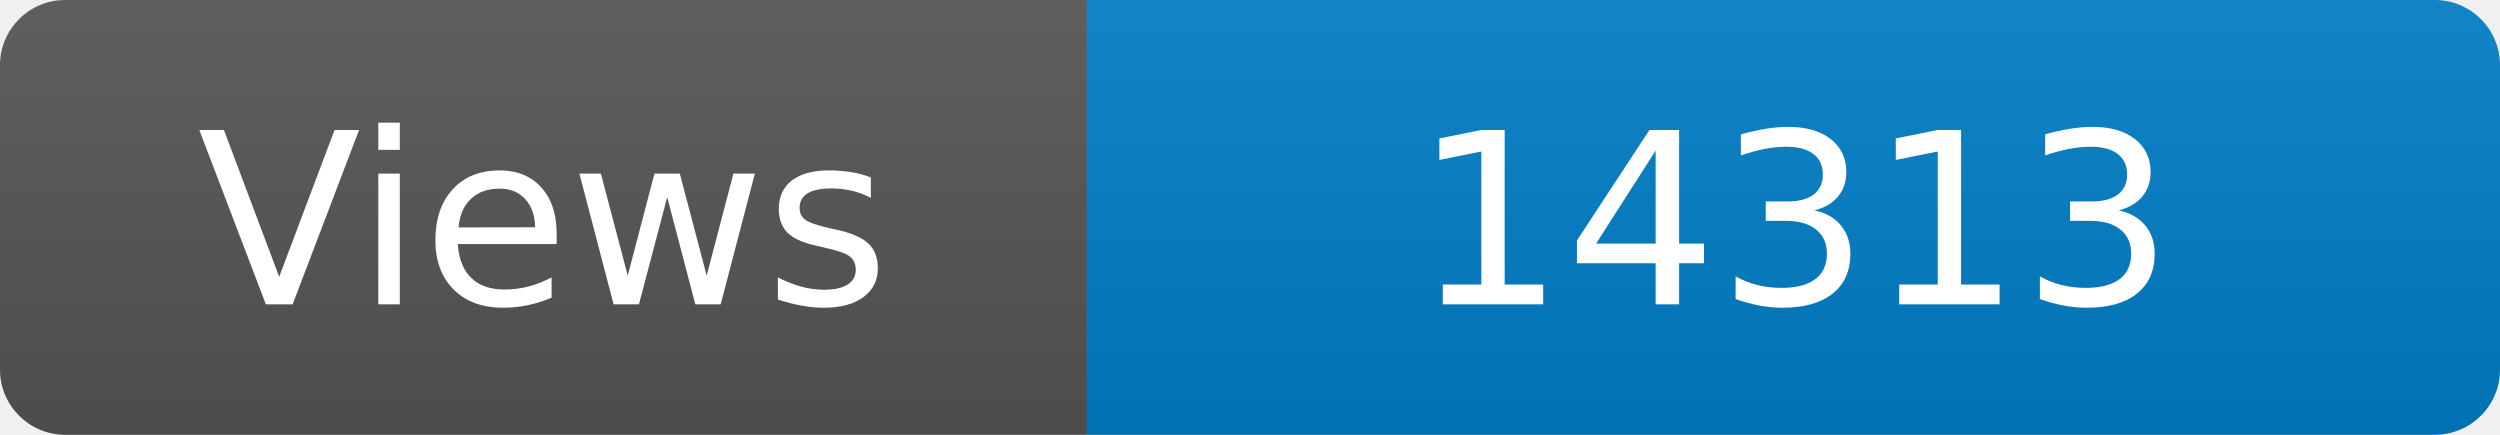
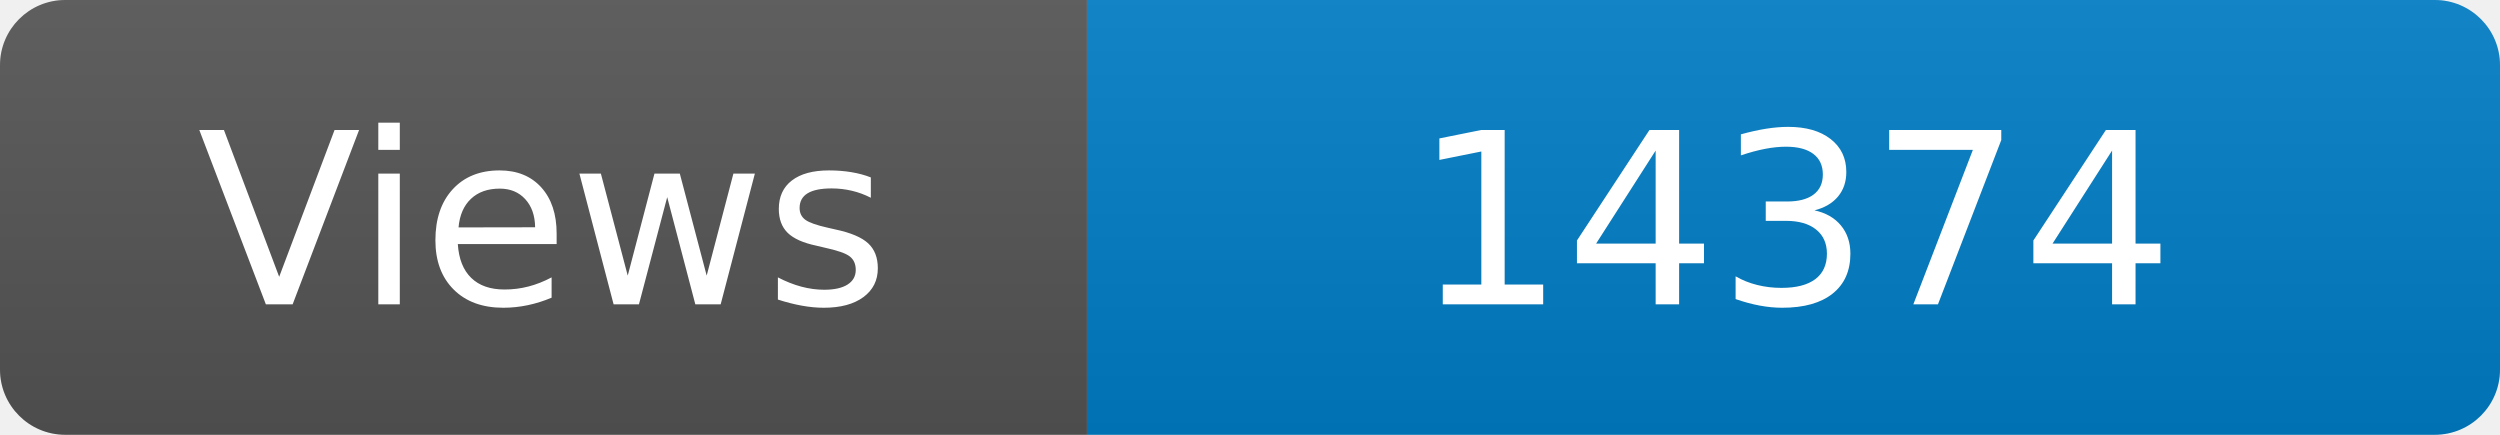
<svg xmlns="http://www.w3.org/2000/svg" width="115" height="20" role="img" aria-label="Maintained?: yes">
  <linearGradient id="s" x2="0" y2="100%">
    <stop offset="0" stop-color="#bbb" stop-opacity=".1" />
    <stop offset="1" stop-opacity=".1" />
  </linearGradient>
  <clipPath id="r">
    <rect width="115" height="20" rx="3" fill="#fff" />
  </clipPath>
  <g clip-path="url(#r)">
    <rect width="50" height="20" fill="#555" />
    <rect x="50" width="160" height="20" fill="#007ec6" />
    <rect width="115" height="20" fill="url(#s)" />
  </g>
  <g fill="#fff" text-anchor="middle" font-family="Verdana,Geneva,DejaVu Sans,sans-serif" font-size="110">
    <text x="250" y="140" transform="scale(.1)" fill="#fff">Views</text>
-     <text x="825" y="140" transform="scale(.1)" fill="#fff">14313</text>
+     <text x="825" y="140" transform="scale(.1)" fill="#fff">14374</text>
  </g>
</svg>
